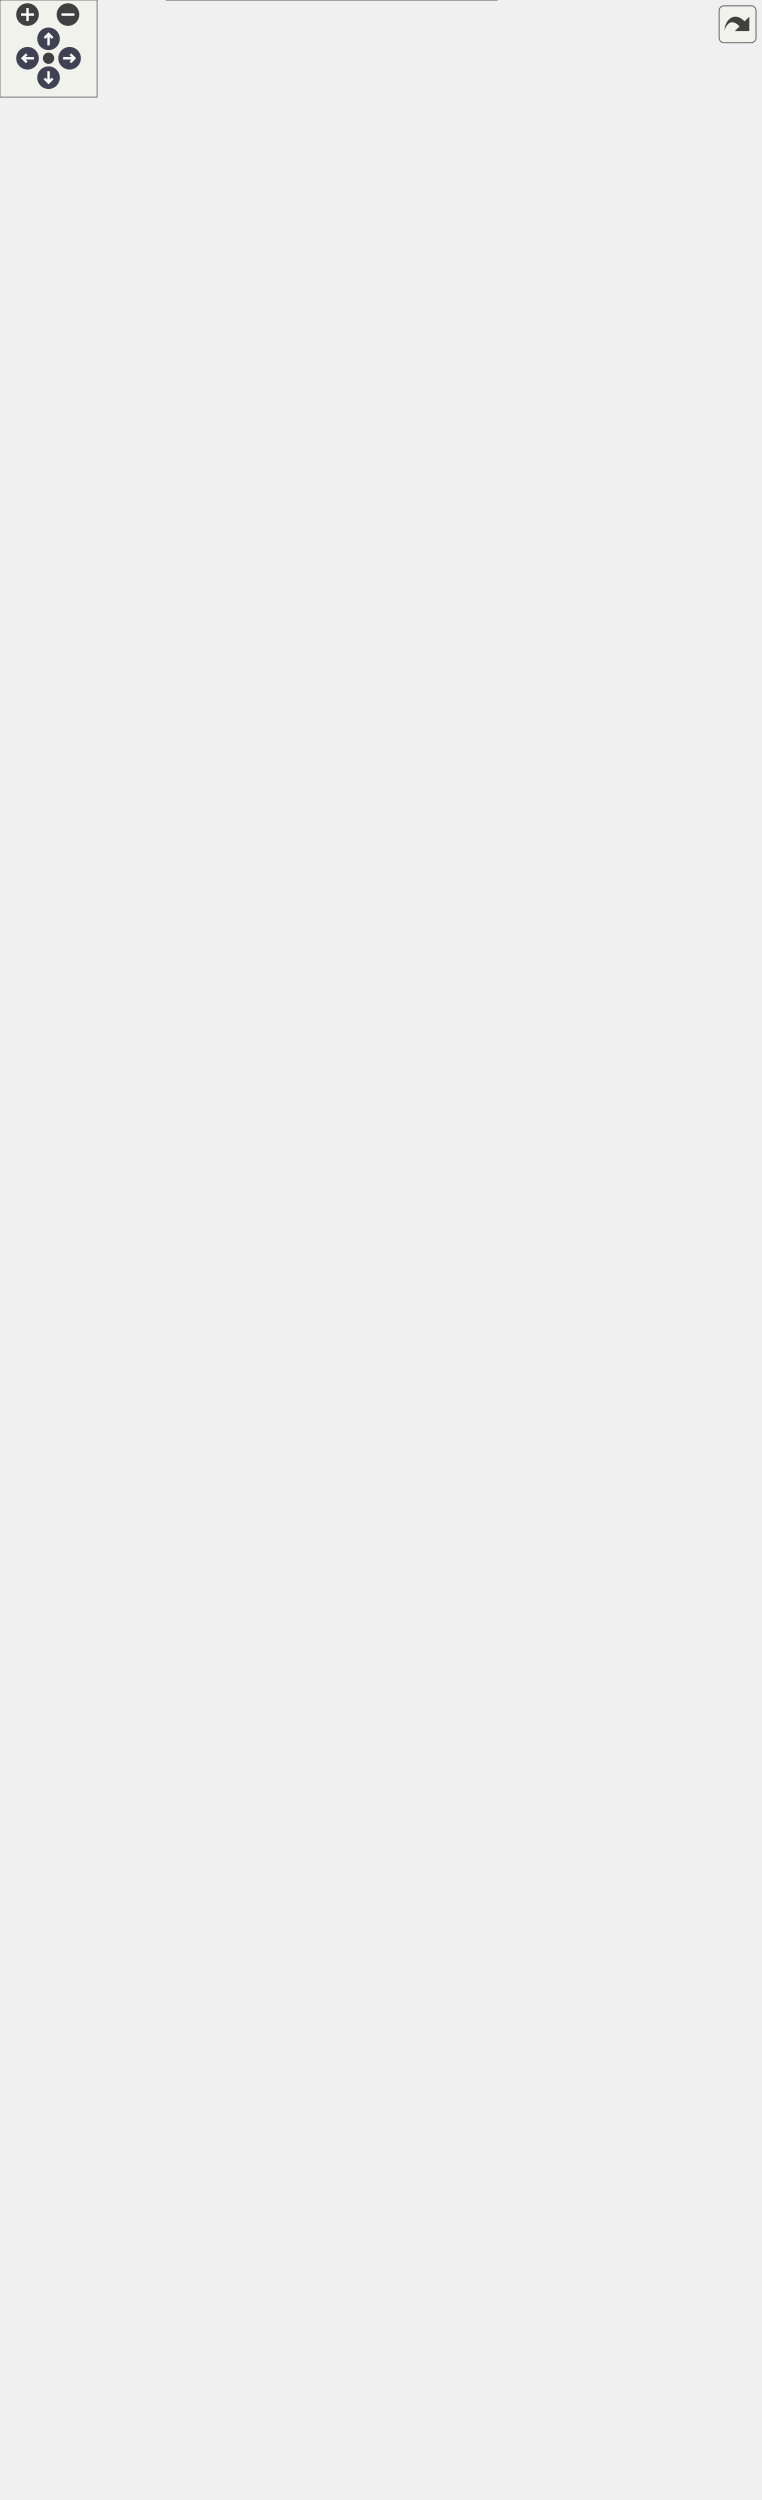
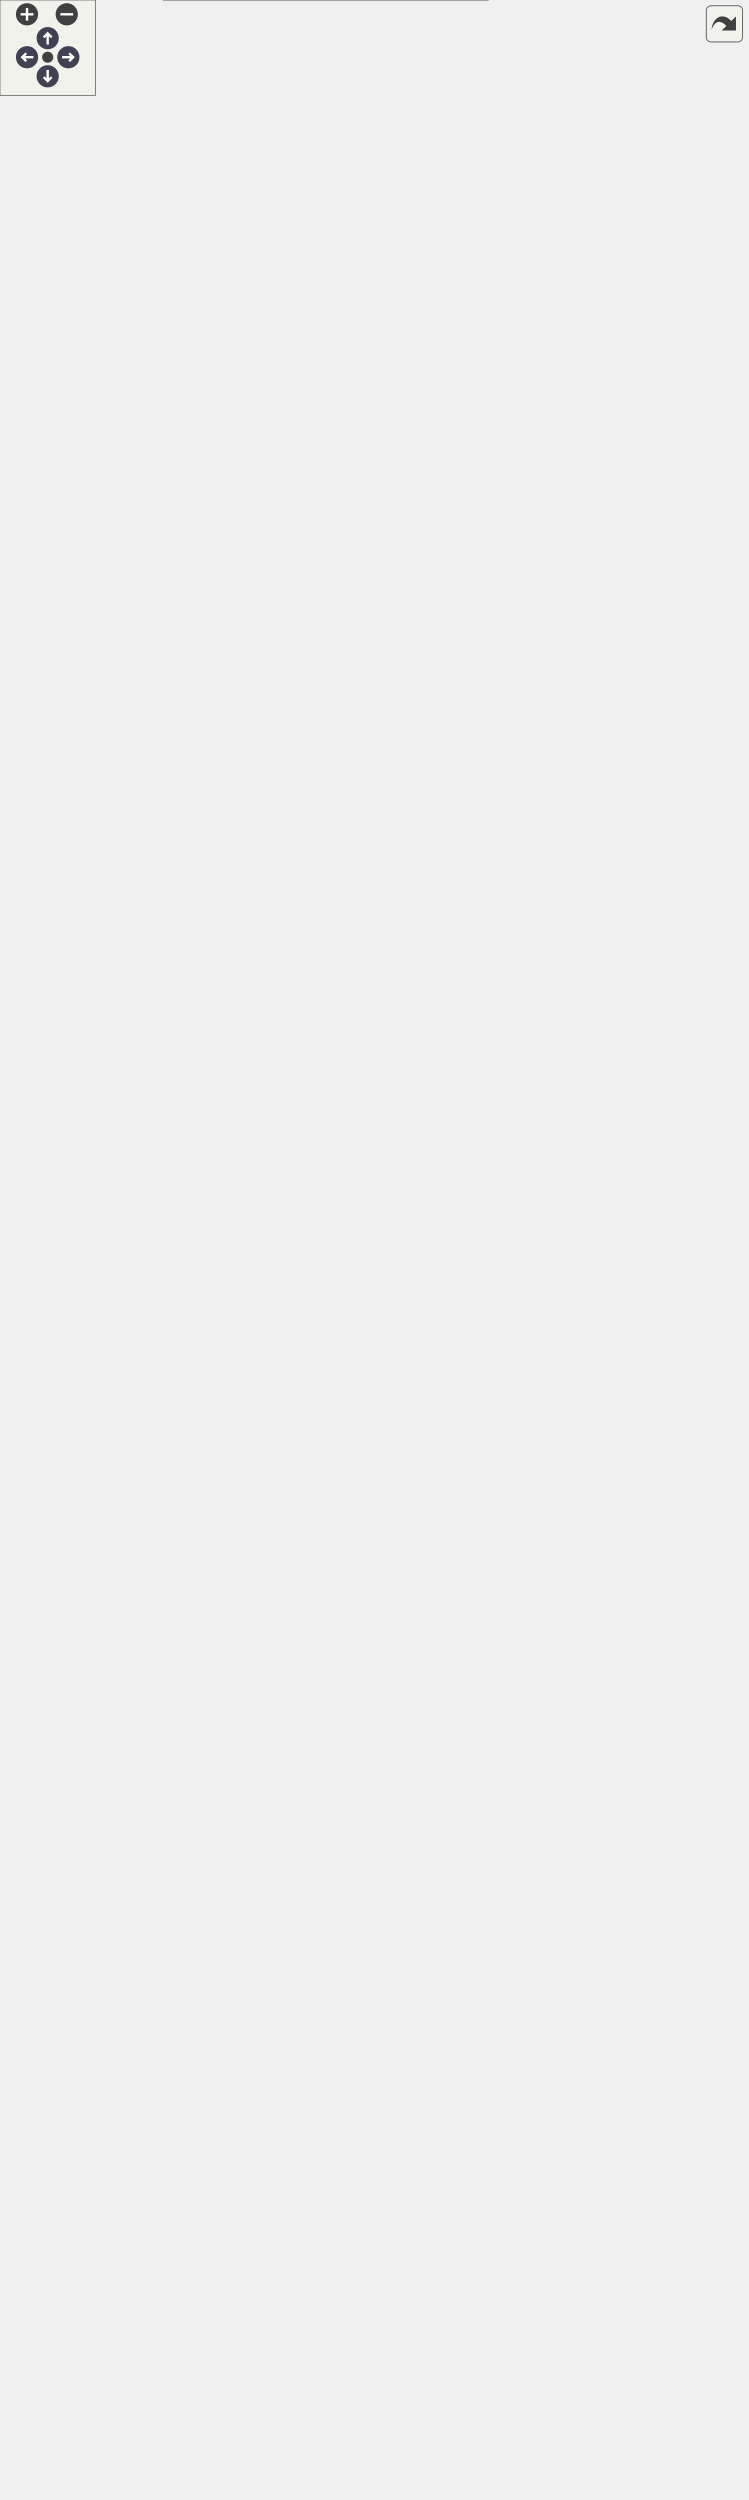
<svg xmlns="http://www.w3.org/2000/svg" xmlns:xlink="http://www.w3.org/1999/xlink" id="main" version="1.1" xml:space="preserve">
  <style type="text/css">
.node, .edge {opacity: 0.7;}
.node.selected, .edge.selected {opacity: 1;}
.edge:hover path { stroke: red; }
.edge:hover polygon { stroke: red; fill: red; }
</style>
  <defs>
    <circle id="rim" cx="0" cy="0" r="7" />
    <circle id="rim2" cx="0" cy="0" r="3.5" />
    <g id="zoomPlus">
      <use xlink:href="#rim" fill="#404040">
        <set attributeName="fill" to="#808080" begin="zoomplus.mouseover" end="zoomplus.mouseout" />
      </use>
      <path d="M-4,0h8M0,-4v8" fill="none" stroke="white" stroke-width="1.5" pointer-events="none" />
    </g>
    <g id="zoomMin">
      <use xlink:href="#rim" fill="#404040">
        <set attributeName="fill" to="#808080" begin="zoomminus.mouseover" end="zoomminus.mouseout" />
      </use>
      <path d="M-4,0h8" fill="none" stroke="white" stroke-width="1.5" pointer-events="none" />
    </g>
    <g id="arrowUp" transform="translate(30 24)">
      <use xlink:href="#rim" />
      <path pointer-events="none" fill="none" stroke="white" stroke-width="1.5" d="M0,-3.0v7 M-2.5,-0.5L0,-3.0L2.5,-0.5" />
    </g>
    <g id="arrowRight" transform="rotate(90) translate(36 -43)">
      <use xlink:href="#rim" />
      <path pointer-events="none" fill="none" stroke="white" stroke-width="1.5" d="M0,-3.0v7 M-2.5,-0.5L0,-3.0L2.5,-0.5" />
    </g>
    <g id="arrowDown" transform="rotate(180) translate(-30 -48)">
      <use xlink:href="#rim" />
      <path pointer-events="none" fill="none" stroke="white" stroke-width="1.5" d="M0,-3.0v7 M-2.5,-0.5L0,-3.0L2.5,-0.5" />
    </g>
    <g id="arrowLeft" transform="rotate(270) translate(-36 17)">
      <use xlink:href="#rim" />
      <path pointer-events="none" fill="none" stroke="white" stroke-width="1.5" d="M0,-3.0v7 M-2.5,-0.5L0,-3.0L2.5,-0.5" />
    </g>
    <g id="resetDef">
      <use xlink:href="#rim2" fill="#404040">
        <set attributeName="fill" to="#808080" begin="reset.mouseover" end="reset.mouseout" />
      </use>
    </g>
  </defs>
  <svg id="graph" class="graph">
    <g id="viewport">
      <g id="Node000001" class="node">
        <g id="a_Node000001">
          <a xlink:title=" ">
            <polygon fill="#999999" stroke="none" points="307,-344 103,-344 103,0 307,0 307,-344" />
            <text text-anchor="start" x="129.25" y="-330.5" font-family="Helvetica,sans-Serif" font-size="10.00">fr.softsf.sudokufx.config.database.</text>
            <text text-anchor="start" x="133.38" y="-318.5" font-family="Helvetica,sans-Serif" font-size="10.00">AbstractDataSourceConfigUTest</text>
            <text text-anchor="start" x="108.5" y="-302.5" font-family="Helvetica,sans-Serif" font-size="10.00">-</text>
            <text text-anchor="start" x="117" y="-302.5" font-family="Helvetica,sans-Serif" font-size="10.00">IOsFolder iCurrentIOsFolder</text>
            <text text-anchor="start" x="107" y="-286.5" font-family="Helvetica,sans-Serif" font-size="10.00">+</text>
            <text text-anchor="start" x="117" y="-286.5" font-family="Helvetica,sans-Serif" font-size="10.00">AbstractDataSourceConfig</text>
            <text text-anchor="start" x="117" y="-274.5" font-family="Helvetica,sans-Serif" font-size="10.00">UTest(ApplicationKeystore</text>
            <text text-anchor="start" x="117" y="-262.5" font-family="Helvetica,sans-Serif" font-size="10.00"> keystore)</text>
            <text text-anchor="start" x="107" y="-246.5" font-family="Helvetica,sans-Serif" font-size="10.00">~</text>
            <text text-anchor="start" x="117" y="-246.5" font-family="Helvetica,sans-Serif" font-size="10.00">void givenBlankJdbcUrl</text>
            <text text-anchor="start" x="117" y="-234.5" font-family="Helvetica,sans-Serif" font-size="10.00">_whenSetJdbcUrl_thenThrowsIllegal</text>
            <text text-anchor="start" x="117" y="-222.5" font-family="Helvetica,sans-Serif" font-size="10.00">ArgumentException()</text>
            <text text-anchor="start" x="107" y="-206.5" font-family="Helvetica,sans-Serif" font-size="10.00">~</text>
            <text text-anchor="start" x="117" y="-206.5" font-family="Helvetica,sans-Serif" font-size="10.00">void givenNullHikariData</text>
            <text text-anchor="start" x="117" y="-194.5" font-family="Helvetica,sans-Serif" font-size="10.00">Source_whenFlywayCalled</text>
            <text text-anchor="start" x="117" y="-182.5" font-family="Helvetica,sans-Serif" font-size="10.00">_thenThrowsIllegalArgumentException()</text>
            <text text-anchor="start" x="107" y="-166.5" font-family="Helvetica,sans-Serif" font-size="10.00">~</text>
            <text text-anchor="start" x="117" y="-166.5" font-family="Helvetica,sans-Serif" font-size="10.00">void givenNullIOsFolderFactory</text>
            <text text-anchor="start" x="117" y="-154.5" font-family="Helvetica,sans-Serif" font-size="10.00">_whenHikariDataSourceCalled</text>
            <text text-anchor="start" x="117" y="-142.5" font-family="Helvetica,sans-Serif" font-size="10.00">_thenThrowsIllegalArgumentException()</text>
            <text text-anchor="start" x="107" y="-126.5" font-family="Helvetica,sans-Serif" font-size="10.00">~</text>
            <text text-anchor="start" x="117" y="-126.5" font-family="Helvetica,sans-Serif" font-size="10.00">void givenNullKeystore</text>
            <text text-anchor="start" x="117" y="-114.5" font-family="Helvetica,sans-Serif" font-size="10.00">_whenHikariDataSourceCalled</text>
            <text text-anchor="start" x="117" y="-102.5" font-family="Helvetica,sans-Serif" font-size="10.00">_thenThrowsIllegalArgumentException()</text>
            <text text-anchor="start" x="107" y="-86.5" font-family="Helvetica,sans-Serif" font-size="10.00">~</text>
            <text text-anchor="start" x="117" y="-86.5" font-family="Helvetica,sans-Serif" font-size="10.00">void givenNullPoolName</text>
            <text text-anchor="start" x="117" y="-74.5" font-family="Helvetica,sans-Serif" font-size="10.00">_whenSetPoolName_thenThrowsIllegal</text>
            <text text-anchor="start" x="117" y="-62.5" font-family="Helvetica,sans-Serif" font-size="10.00">ArgumentException()</text>
            <text text-anchor="start" x="107" y="-46.5" font-family="Helvetica,sans-Serif" font-size="10.00">~</text>
            <text text-anchor="start" x="117" y="-46.5" font-family="Helvetica,sans-Serif" font-size="10.00">void givenValidJdbcUrlAnd</text>
            <text text-anchor="start" x="117" y="-34.5" font-family="Helvetica,sans-Serif" font-size="10.00">PoolName_whenHikariDataSourceCreated</text>
            <text text-anchor="start" x="117" y="-22.5" font-family="Helvetica,sans-Serif" font-size="10.00">_thenPropertiesAreSet()</text>
            <text text-anchor="start" x="107" y="-6.5" font-family="Helvetica,sans-Serif" font-size="10.00">~</text>
            <text text-anchor="start" x="117" y="-6.5" font-family="Helvetica,sans-Serif" font-size="10.00">void setUp()</text>
            <polygon fill="#666666" stroke="#666666" points="103,-314 103,-314 307,-314 307,-314 103,-314" />
            <polygon fill="#666666" stroke="#666666" points="103,-298 103,-298 115,-298 115,-298 103,-298" />
            <polygon fill="#666666" stroke="#666666" points="115,-298 115,-298 307,-298 307,-298 115,-298" />
            <polygon fill="none" stroke="#666666" points="103,0 103,-344 307,-344 307,0 103,0" />
          </a>
        </g>
      </g>
      <g id="Node000002" class="node">
        <g id="a_Node000002">
          <a xlink:href="classfr_1_1softsf_1_1sudokufx_1_1config_1_1database_1_1_abstract_data_source_config_u_test_1_1_test_data_source_config.html" target="_top" xlink:title=" ">
            <polygon fill="white" stroke="none" points="194,-844 0,-844 0,-768 194,-768 194,-844" />
            <text text-anchor="start" x="4" y="-830.5" font-family="Helvetica,sans-Serif" font-size="10.00">fr.softsf.sudokufx.config.database.</text>
            <text text-anchor="start" x="4" y="-818.5" font-family="Helvetica,sans-Serif" font-size="10.00">AbstractDataSourceConfigUTest.TestData</text>
            <text text-anchor="start" x="67.38" y="-806.5" font-family="Helvetica,sans-Serif" font-size="10.00">SourceConfig</text>
            <text text-anchor="start" x="95.5" y="-790.5" font-family="Helvetica,sans-Serif" font-size="10.00"> </text>
            <text text-anchor="start" x="95.5" y="-774.5" font-family="Helvetica,sans-Serif" font-size="10.00"> </text>
            <polygon fill="#666666" stroke="#666666" points="0,-802 0,-802 194,-802 194,-802 0,-802" />
            <polygon fill="#666666" stroke="#666666" points="0,-786 0,-786 194,-786 194,-786 0,-786" />
            <polygon fill="none" stroke="#666666" points="0,-768 0,-844 194,-844 194,-768 0,-768" />
          </a>
        </g>
      </g>
      <g id="edge1_Node000001_Node000002" class="edge">
        <g id="a_edge1_Node000001_Node000002">
          <a xlink:title=" ">
            <path fill="none" stroke="#63b8ff" d="M103.27,-768.29C116.7,-689.7 149.02,-500.61 173.65,-356.47" />
            <polygon fill="none" stroke="#63b8ff" points="173.61,-356.7 170.68,-350.11 175.63,-344.87 178.56,-351.46 173.61,-356.7" />
          </a>
        </g>
        <text text-anchor="start" x="173.07" y="-367.5" font-family="Helvetica,sans-Serif" font-size="10.00" fill="grey">-config</text>
      </g>
      <g id="Node000003" class="node">
        <g id="a_Node000003">
          <a xlink:href="classfr_1_1softsf_1_1sudokufx_1_1config_1_1database_1_1_abstract_data_source_config.html" target="_top" xlink:title="Abstract configuration class for setting up the application's data source.">
-             <polygon fill="white" stroke="none" points="178,-1484 16,-1484 16,-1268 178,-1268 178,-1484" />
-             <text text-anchor="start" x="21.25" y="-1470.5" font-family="Helvetica,sans-Serif" font-size="10.00">fr.softsf.sudokufx.config.database.</text>
-             <text text-anchor="start" x="38.5" y="-1458.5" font-family="Helvetica,sans-Serif" font-size="10.00">AbstractDataSourceConfig</text>
-             <text text-anchor="start" x="21.5" y="-1442.5" font-family="Helvetica,sans-Serif" font-size="10.00">-</text>
-             <text text-anchor="start" x="30" y="-1442.5" font-family="Helvetica,sans-Serif" font-size="10.00">String jdbcUrl</text>
-             <text text-anchor="start" x="21.5" y="-1426.5" font-family="Helvetica,sans-Serif" font-size="10.00">-</text>
-             <text text-anchor="start" x="30" y="-1426.5" font-family="Helvetica,sans-Serif" font-size="10.00">String poolName</text>
+             <polygon fill="white" stroke="none" points="178,-1512 16,-1512 16,-1268 178,-1268 178,-1512" />
+             <text text-anchor="start" x="21.25" y="-1498.5" font-family="Helvetica,sans-Serif" font-size="10.00">fr.softsf.sudokufx.config.database.</text>
+             <text text-anchor="start" x="38.5" y="-1486.5" font-family="Helvetica,sans-Serif" font-size="10.00">AbstractDataSourceConfig</text>
+             <text text-anchor="start" x="21.5" y="-1470.5" font-family="Helvetica,sans-Serif" font-size="10.00">-</text>
+             <text text-anchor="start" x="30" y="-1470.5" font-family="Helvetica,sans-Serif" font-size="10.00">String jdbcUrl</text>
+             <text text-anchor="start" x="21.5" y="-1454.5" font-family="Helvetica,sans-Serif" font-size="10.00">-</text>
+             <text text-anchor="start" x="30" y="-1454.5" font-family="Helvetica,sans-Serif" font-size="10.00">String poolName</text>
+             <text text-anchor="start" x="20" y="-1438.5" font-family="Helvetica,sans-Serif" font-size="10.00">+</text>
+             <text text-anchor="start" x="30" y="-1438.5" font-family="Helvetica,sans-Serif" font-size="10.00">void setJdbcUrl(String</text>
+             <text text-anchor="start" x="30" y="-1426.5" font-family="Helvetica,sans-Serif" font-size="10.00"> jdbcUrl)</text>
            <text text-anchor="start" x="20" y="-1410.5" font-family="Helvetica,sans-Serif" font-size="10.00">+</text>
-             <text text-anchor="start" x="30" y="-1410.5" font-family="Helvetica,sans-Serif" font-size="10.00">void setJdbcUrl(String</text>
-             <text text-anchor="start" x="30" y="-1398.5" font-family="Helvetica,sans-Serif" font-size="10.00"> jdbcUrl)</text>
-             <text text-anchor="start" x="20" y="-1382.5" font-family="Helvetica,sans-Serif" font-size="10.00">+</text>
-             <text text-anchor="start" x="30" y="-1382.5" font-family="Helvetica,sans-Serif" font-size="10.00">void setPoolName(String</text>
-             <text text-anchor="start" x="30" y="-1370.5" font-family="Helvetica,sans-Serif" font-size="10.00"> poolName)</text>
+             <text text-anchor="start" x="30" y="-1410.5" font-family="Helvetica,sans-Serif" font-size="10.00">void setPoolName(String</text>
+             <text text-anchor="start" x="30" y="-1398.5" font-family="Helvetica,sans-Serif" font-size="10.00"> poolName)</text>
+             <text text-anchor="start" x="20" y="-1382.5" font-family="Helvetica,sans-Serif" font-size="10.00">~</text>
+             <text text-anchor="start" x="30" y="-1382.5" font-family="Helvetica,sans-Serif" font-size="10.00">Flyway flyway(final</text>
+             <text text-anchor="start" x="30" y="-1370.5" font-family="Helvetica,sans-Serif" font-size="10.00"> DataSource hikariDataSource)</text>
            <text text-anchor="start" x="20" y="-1354.5" font-family="Helvetica,sans-Serif" font-size="10.00">~</text>
-             <text text-anchor="start" x="30" y="-1354.5" font-family="Helvetica,sans-Serif" font-size="10.00">Flyway flyway(final</text>
-             <text text-anchor="start" x="30" y="-1342.5" font-family="Helvetica,sans-Serif" font-size="10.00"> DataSource hikariDataSource)</text>
-             <text text-anchor="start" x="20" y="-1326.5" font-family="Helvetica,sans-Serif" font-size="10.00">~</text>
-             <text text-anchor="start" x="30" y="-1326.5" font-family="Helvetica,sans-Serif" font-size="10.00">HikariDataSource hikariData</text>
-             <text text-anchor="start" x="30" y="-1314.5" font-family="Helvetica,sans-Serif" font-size="10.00">Source(final IKeystore iKeystore,</text>
-             <text text-anchor="start" x="30" y="-1302.5" font-family="Helvetica,sans-Serif" font-size="10.00"> IOsFolder iOsFolder)</text>
+             <text text-anchor="start" x="30" y="-1354.5" font-family="Helvetica,sans-Serif" font-size="10.00">HikariDataSource hikariData</text>
+             <text text-anchor="start" x="30" y="-1342.5" font-family="Helvetica,sans-Serif" font-size="10.00">Source(final IKeystore iKeystore,</text>
+             <text text-anchor="start" x="30" y="-1330.5" font-family="Helvetica,sans-Serif" font-size="10.00"> IOsFolder iOsFolder)</text>
+             <text text-anchor="start" x="21.5" y="-1314.5" font-family="Helvetica,sans-Serif" font-size="10.00">-</text>
+             <text text-anchor="start" x="30" y="-1314.5" font-family="Helvetica,sans-Serif" font-size="10.00">HikariConfig getHikariConfig</text>
+             <text text-anchor="start" x="30" y="-1302.5" font-family="Helvetica,sans-Serif" font-size="10.00">(IKeystore iKeystore)</text>
            <text text-anchor="start" x="21.5" y="-1286.5" font-family="Helvetica,sans-Serif" font-size="10.00">-</text>
-             <text text-anchor="start" x="30" y="-1286.5" font-family="Helvetica,sans-Serif" font-size="10.00">HikariConfig getHikariConfig</text>
-             <text text-anchor="start" x="30" y="-1274.5" font-family="Helvetica,sans-Serif" font-size="10.00">(IKeystore iKeystore)</text>
-             <polygon fill="#666666" stroke="#666666" points="16,-1454 16,-1454 178,-1454 178,-1454 16,-1454" />
-             <polygon fill="#666666" stroke="#666666" points="16,-1422 16,-1422 28,-1422 28,-1422 16,-1422" />
-             <polygon fill="#666666" stroke="#666666" points="28,-1422 28,-1422 178,-1422 178,-1422 28,-1422" />
-             <polygon fill="none" stroke="#666666" points="16,-1268 16,-1484 178,-1484 178,-1268 16,-1268" />
+             <text text-anchor="start" x="30" y="-1286.5" font-family="Helvetica,sans-Serif" font-size="10.00">void validateDatabaseState</text>
+             <text text-anchor="start" x="30" y="-1274.5" font-family="Helvetica,sans-Serif" font-size="10.00">(DataSource dataSource)</text>
+             <polygon fill="#666666" stroke="#666666" points="16,-1482 16,-1482 178,-1482 178,-1482 16,-1482" />
+             <polygon fill="#666666" stroke="#666666" points="16,-1450 16,-1450 28,-1450 28,-1450 16,-1450" />
+             <polygon fill="#666666" stroke="#666666" points="28,-1450 28,-1450 178,-1450 178,-1450 28,-1450" />
+             <polygon fill="none" stroke="#666666" points="16,-1268 16,-1512 178,-1512 178,-1268 16,-1268" />
          </a>
        </g>
      </g>
      <g id="edge2_Node000002_Node000003" class="edge">
        <g id="a_edge2_Node000002_Node000003">
          <a xlink:title=" ">
-             <path fill="none" stroke="#63b8ff" d="M97,-1257C97,-1127.15 97,-925.97 97,-843.82" />
-             <polygon fill="none" stroke="#63b8ff" points="93.5,-1256.65 97,-1266.65 100.5,-1256.65 93.5,-1256.65" />
+             <path fill="none" stroke="#63b8ff" d="M97,-1256.94C97,-1123.27 97,-925.05 97,-843.78" />
+             <polygon fill="none" stroke="#63b8ff" points="93.5,-1256.54 97,-1266.54 100.5,-1256.54 93.5,-1256.54" />
          </a>
        </g>
      </g>
      <g id="Node000004" class="node">
        <g id="a_Node000004">
          <a xlink:href="classfr_1_1softsf_1_1sudokufx_1_1config_1_1database_1_1_application_keystore.html" target="_top" xlink:title="Manages the application's keystore for secure storage of a symmetric key and database credentials.">
            <polygon fill="white" stroke="none" points="416.38,-1214 211.62,-1214 211.62,-398 416.38,-398 416.38,-1214" />
            <text text-anchor="start" x="238.25" y="-1200.5" font-family="Helvetica,sans-Serif" font-size="10.00">fr.softsf.sudokufx.config.database.</text>
            <text text-anchor="start" x="270.5" y="-1188.5" font-family="Helvetica,sans-Serif" font-size="10.00">ApplicationKeystore</text>
            <text text-anchor="start" x="217.12" y="-1172.5" font-family="Helvetica,sans-Serif" font-size="10.00">-</text>
            <text text-anchor="start" x="225.62" y="-1172.5" font-family="Helvetica,sans-Serif" font-size="10.00">IEncryptionService</text>
            <text text-anchor="start" x="225.62" y="-1160.5" font-family="Helvetica,sans-Serif" font-size="10.00"> iEncryptionService</text>
            <text text-anchor="start" x="217.12" y="-1144.5" font-family="Helvetica,sans-Serif" font-size="10.00">-</text>
            <text text-anchor="start" x="225.62" y="-1144.5" font-family="Helvetica,sans-Serif" font-size="10.00">final IOsFolder iOsFolder</text>
            <text text-anchor="start" x="217.12" y="-1128.5" font-family="Helvetica,sans-Serif" font-size="10.00">-</text>
            <text text-anchor="start" x="225.62" y="-1128.5" font-family="Helvetica,sans-Serif" font-size="10.00">String keystoreFilePath</text>
            <text text-anchor="start" x="217.12" y="-1112.5" font-family="Helvetica,sans-Serif" font-size="10.00">-</text>
            <text text-anchor="start" x="225.62" y="-1112.5" font-family="Helvetica,sans-Serif" font-size="10.00">KeyStore ks</text>
            <text text-anchor="start" x="217.12" y="-1096.5" font-family="Helvetica,sans-Serif" font-size="10.00">-</text>
            <text text-anchor="start" x="225.62" y="-1096.5" font-family="Helvetica,sans-Serif" font-size="10.00">String password</text>
            <text text-anchor="start" x="217.12" y="-1080.5" font-family="Helvetica,sans-Serif" font-size="10.00">-</text>
            <text text-anchor="start" x="225.62" y="-1080.5" font-family="Helvetica,sans-Serif" font-size="10.00">String username</text>
            <text text-anchor="start" x="217.12" y="-1064.5" font-family="Helvetica,sans-Serif" font-size="10.00">-</text>
            <text text-anchor="start" x="225.62" y="-1064.5" font-family="Helvetica,sans-Serif" font-size="10.00">static final String</text>
            <text text-anchor="start" x="225.62" y="-1052.5" font-family="Helvetica,sans-Serif" font-size="10.00"> AES_ALGORITHM</text>
            <text text-anchor="start" x="217.12" y="-1036.5" font-family="Helvetica,sans-Serif" font-size="10.00">-</text>
            <text text-anchor="start" x="225.62" y="-1036.5" font-family="Helvetica,sans-Serif" font-size="10.00">static final int AES</text>
            <text text-anchor="start" x="225.62" y="-1024.5" font-family="Helvetica,sans-Serif" font-size="10.00">_KEY_SIZE_BITS</text>
            <text text-anchor="start" x="217.12" y="-1008.5" font-family="Helvetica,sans-Serif" font-size="10.00">-</text>
            <text text-anchor="start" x="225.62" y="-1008.5" font-family="Helvetica,sans-Serif" font-size="10.00">static final String</text>
            <text text-anchor="start" x="225.62" y="-996.5" font-family="Helvetica,sans-Serif" font-size="10.00"> KEYSTORE_FILE_PATH</text>
            <text text-anchor="start" x="217.12" y="-980.5" font-family="Helvetica,sans-Serif" font-size="10.00">-</text>
            <text text-anchor="start" x="225.62" y="-980.5" font-family="Helvetica,sans-Serif" font-size="10.00">static final String</text>
            <text text-anchor="start" x="225.62" y="-968.5" font-family="Helvetica,sans-Serif" font-size="10.00"> KEYSTORE_PASSWORD_FROM_UUID</text>
            <text text-anchor="start" x="217.12" y="-952.5" font-family="Helvetica,sans-Serif" font-size="10.00">-</text>
            <text text-anchor="start" x="225.62" y="-952.5" font-family="Helvetica,sans-Serif" font-size="10.00">static final String</text>
            <text text-anchor="start" x="225.62" y="-940.5" font-family="Helvetica,sans-Serif" font-size="10.00"> KEYSTORE_TYPE</text>
            <text text-anchor="start" x="217.12" y="-924.5" font-family="Helvetica,sans-Serif" font-size="10.00">-</text>
            <text text-anchor="start" x="225.62" y="-924.5" font-family="Helvetica,sans-Serif" font-size="10.00">static final Logger LOG</text>
            <text text-anchor="start" x="217.12" y="-908.5" font-family="Helvetica,sans-Serif" font-size="10.00">-</text>
            <text text-anchor="start" x="225.62" y="-908.5" font-family="Helvetica,sans-Serif" font-size="10.00">static final String</text>
            <text text-anchor="start" x="225.62" y="-896.5" font-family="Helvetica,sans-Serif" font-size="10.00"> PASS_ALIAS</text>
            <text text-anchor="start" x="217.12" y="-880.5" font-family="Helvetica,sans-Serif" font-size="10.00">-</text>
            <text text-anchor="start" x="225.62" y="-880.5" font-family="Helvetica,sans-Serif" font-size="10.00">static final char[]</text>
            <text text-anchor="start" x="225.62" y="-868.5" font-family="Helvetica,sans-Serif" font-size="10.00"> PWD_ARRAY</text>
            <text text-anchor="start" x="217.12" y="-852.5" font-family="Helvetica,sans-Serif" font-size="10.00">-</text>
            <text text-anchor="start" x="225.62" y="-852.5" font-family="Helvetica,sans-Serif" font-size="10.00">static final String</text>
            <text text-anchor="start" x="225.62" y="-840.5" font-family="Helvetica,sans-Serif" font-size="10.00"> SYMMETRIC_KEY_ALIAS</text>
            <text text-anchor="start" x="217.12" y="-824.5" font-family="Helvetica,sans-Serif" font-size="10.00">-</text>
            <text text-anchor="start" x="225.62" y="-824.5" font-family="Helvetica,sans-Serif" font-size="10.00">static final String</text>
            <text text-anchor="start" x="225.62" y="-812.5" font-family="Helvetica,sans-Serif" font-size="10.00"> USERNAME_ALIAS</text>
            <text text-anchor="start" x="215.62" y="-796.5" font-family="Helvetica,sans-Serif" font-size="10.00">+</text>
            <text text-anchor="start" x="225.62" y="-796.5" font-family="Helvetica,sans-Serif" font-size="10.00">ApplicationKeystore</text>
            <text text-anchor="start" x="225.62" y="-784.5" font-family="Helvetica,sans-Serif" font-size="10.00">(IOsFolder iOsFolder,</text>
            <text text-anchor="start" x="225.62" y="-772.5" font-family="Helvetica,sans-Serif" font-size="10.00"> GenerateSecret generateSecret)</text>
            <text text-anchor="start" x="215.62" y="-756.5" font-family="Helvetica,sans-Serif" font-size="10.00">+</text>
            <text text-anchor="start" x="225.62" y="-756.5" font-family="Helvetica,sans-Serif" font-size="10.00">String getPassword()</text>
            <text text-anchor="start" x="215.62" y="-740.5" font-family="Helvetica,sans-Serif" font-size="10.00">+</text>
            <text text-anchor="start" x="225.62" y="-740.5" font-family="Helvetica,sans-Serif" font-size="10.00">String getPassword()</text>
            <text text-anchor="start" x="215.62" y="-724.5" font-family="Helvetica,sans-Serif" font-size="10.00">+</text>
            <text text-anchor="start" x="225.62" y="-724.5" font-family="Helvetica,sans-Serif" font-size="10.00">String getUsername()</text>
            <text text-anchor="start" x="215.62" y="-708.5" font-family="Helvetica,sans-Serif" font-size="10.00">+</text>
            <text text-anchor="start" x="225.62" y="-708.5" font-family="Helvetica,sans-Serif" font-size="10.00">String getUsername()</text>
            <text text-anchor="start" x="215.62" y="-692.5" font-family="Helvetica,sans-Serif" font-size="10.00">+</text>
            <text text-anchor="start" x="225.62" y="-692.5" font-family="Helvetica,sans-Serif" font-size="10.00">void setupApplicationKeystore()</text>
            <text text-anchor="start" x="215.62" y="-676.5" font-family="Helvetica,sans-Serif" font-size="10.00">+</text>
            <text text-anchor="start" x="225.62" y="-676.5" font-family="Helvetica,sans-Serif" font-size="10.00">void setupApplicationKeystore()</text>
            <text text-anchor="start" x="217.12" y="-660.5" font-family="Helvetica,sans-Serif" font-size="10.00">-</text>
            <text text-anchor="start" x="225.62" y="-660.5" font-family="Helvetica,sans-Serif" font-size="10.00">void addToKeystore</text>
            <text text-anchor="start" x="225.62" y="-648.5" font-family="Helvetica,sans-Serif" font-size="10.00">(final String alias,</text>
            <text text-anchor="start" x="225.62" y="-636.5" font-family="Helvetica,sans-Serif" font-size="10.00"> final SecretKey secretKey)</text>
            <text text-anchor="start" x="217.12" y="-620.5" font-family="Helvetica,sans-Serif" font-size="10.00">-</text>
            <text text-anchor="start" x="225.62" y="-620.5" font-family="Helvetica,sans-Serif" font-size="10.00">void createOrUpdateKeystore()</text>
            <text text-anchor="start" x="217.12" y="-604.5" font-family="Helvetica,sans-Serif" font-size="10.00">-</text>
            <text text-anchor="start" x="225.62" y="-604.5" font-family="Helvetica,sans-Serif" font-size="10.00">void credentials(final</text>
            <text text-anchor="start" x="225.62" y="-592.5" font-family="Helvetica,sans-Serif" font-size="10.00"> String alias)</text>
            <text text-anchor="start" x="217.12" y="-576.5" font-family="Helvetica,sans-Serif" font-size="10.00">-</text>
            <text text-anchor="start" x="225.62" y="-576.5" font-family="Helvetica,sans-Serif" font-size="10.00">void getCredentials</text>
            <text text-anchor="start" x="225.62" y="-564.5" font-family="Helvetica,sans-Serif" font-size="10.00">(final String alias)</text>
            <text text-anchor="start" x="217.12" y="-548.5" font-family="Helvetica,sans-Serif" font-size="10.00">-</text>
            <text text-anchor="start" x="225.62" y="-548.5" font-family="Helvetica,sans-Serif" font-size="10.00">void loadKeyStore()</text>
            <text text-anchor="start" x="217.12" y="-532.5" font-family="Helvetica,sans-Serif" font-size="10.00">-</text>
            <text text-anchor="start" x="225.62" y="-532.5" font-family="Helvetica,sans-Serif" font-size="10.00">void setCredentials</text>
            <text text-anchor="start" x="225.62" y="-520.5" font-family="Helvetica,sans-Serif" font-size="10.00">(final String alias)</text>
            <text text-anchor="start" x="217.12" y="-504.5" font-family="Helvetica,sans-Serif" font-size="10.00">-</text>
            <text text-anchor="start" x="225.62" y="-504.5" font-family="Helvetica,sans-Serif" font-size="10.00">void symmetricKey()</text>
            <text text-anchor="start" x="217.12" y="-488.5" font-family="Helvetica,sans-Serif" font-size="10.00">-</text>
            <text text-anchor="start" x="225.62" y="-488.5" font-family="Helvetica,sans-Serif" font-size="10.00">void symmetricKeyIsInKeystore()</text>
            <text text-anchor="start" x="217.12" y="-472.5" font-family="Helvetica,sans-Serif" font-size="10.00">-</text>
            <text text-anchor="start" x="225.62" y="-472.5" font-family="Helvetica,sans-Serif" font-size="10.00">void symmetricKeyNotInKeystore()</text>
            <text text-anchor="start" x="217.12" y="-456.5" font-family="Helvetica,sans-Serif" font-size="10.00">-</text>
            <text text-anchor="start" x="225.62" y="-456.5" font-family="Helvetica,sans-Serif" font-size="10.00">static void validateAlias</text>
            <text text-anchor="start" x="225.62" y="-444.5" font-family="Helvetica,sans-Serif" font-size="10.00">NotBlank(String alias)</text>
            <text text-anchor="start" x="217.12" y="-428.5" font-family="Helvetica,sans-Serif" font-size="10.00">-</text>
            <text text-anchor="start" x="225.62" y="-428.5" font-family="Helvetica,sans-Serif" font-size="10.00">static void writeTheKeystore</text>
            <text text-anchor="start" x="225.62" y="-416.5" font-family="Helvetica,sans-Serif" font-size="10.00">(final KeyStore ks, final</text>
            <text text-anchor="start" x="225.62" y="-404.5" font-family="Helvetica,sans-Serif" font-size="10.00"> String keystoreFileName)</text>
            <polygon fill="#666666" stroke="#666666" points="211.62,-1184 211.62,-1184 416.38,-1184 416.38,-1184 211.62,-1184" />
            <polygon fill="#666666" stroke="#666666" points="211.62,-808 211.62,-808 223.62,-808 223.62,-808 211.62,-808" />
            <polygon fill="#666666" stroke="#666666" points="223.62,-808 223.62,-808 416.38,-808 416.38,-808 223.62,-808" />
            <polygon fill="none" stroke="#666666" points="211.62,-398 211.62,-1214 416.38,-1214 416.38,-398 211.62,-398" />
          </a>
        </g>
      </g>
      <g id="edge3_Node000001_Node000004" class="edge">
        <g id="a_edge3_Node000001_Node000004">
          <a xlink:title=" ">
            <path fill="none" stroke="#63b8ff" d="M243.81,-398.04C241.37,-383.9 238.98,-370.03 236.66,-356.55" />
            <polygon fill="none" stroke="#63b8ff" points="236.64,-356.46 231.68,-351.22 234.6,-344.63 239.56,-349.86 236.64,-356.46" />
          </a>
        </g>
        <text text-anchor="start" x="243.26" y="-367.5" font-family="Helvetica,sans-Serif" font-size="10.00" fill="grey">-keystore</text>
      </g>
      <g id="Node000005" class="node">
        <g id="a_Node000005">
          <a xlink:title=" ">
-             <polygon fill="white" stroke="none" points="292,-1402 242,-1402 242,-1350 292,-1350 292,-1402" />
-             <text text-anchor="start" x="246" y="-1388.5" font-family="Helvetica,sans-Serif" font-size="10.00">IKeystore</text>
-             <text text-anchor="start" x="265.5" y="-1372.5" font-family="Helvetica,sans-Serif" font-size="10.00"> </text>
-             <text text-anchor="start" x="265.5" y="-1356.5" font-family="Helvetica,sans-Serif" font-size="10.00"> </text>
-             <polygon fill="#666666" stroke="#666666" points="242,-1384 242,-1384 292,-1384 292,-1384 242,-1384" />
-             <polygon fill="#666666" stroke="#666666" points="242,-1368 242,-1368 292,-1368 292,-1368 242,-1368" />
-             <polygon fill="none" stroke="#666666" points="242,-1350 242,-1402 292,-1402 292,-1350 242,-1350" />
+             <polygon fill="white" stroke="none" points="292,-1416 242,-1416 242,-1364 292,-1364 292,-1416" />
+             <text text-anchor="start" x="246" y="-1402.5" font-family="Helvetica,sans-Serif" font-size="10.00">IKeystore</text>
+             <text text-anchor="start" x="265.5" y="-1386.5" font-family="Helvetica,sans-Serif" font-size="10.00"> </text>
+             <text text-anchor="start" x="265.5" y="-1370.5" font-family="Helvetica,sans-Serif" font-size="10.00"> </text>
+             <polygon fill="#666666" stroke="#666666" points="242,-1398 242,-1398 292,-1398 292,-1398 242,-1398" />
+             <polygon fill="#666666" stroke="#666666" points="242,-1382 242,-1382 292,-1382 292,-1382 242,-1382" />
+             <polygon fill="none" stroke="#666666" points="242,-1364 242,-1416 292,-1416 292,-1364 242,-1364" />
          </a>
        </g>
      </g>
      <g id="edge4_Node000004_Node000005" class="edge">
        <g id="a_edge4_Node000004_Node000005">
          <a xlink:title=" ">
-             <path fill="none" stroke="#63b8ff" d="M269.97,-1339.06C272.39,-1309.87 276.08,-1265.22 280.33,-1213.95" />
-             <polygon fill="none" stroke="#63b8ff" points="266.51,-1338.47 269.17,-1348.72 273.49,-1339.04 266.51,-1338.47" />
+             <path fill="none" stroke="#63b8ff" d="M269.9,-1353.1C272.47,-1321.32 276.52,-1271.15 281.15,-1213.82" />
+             <polygon fill="none" stroke="#63b8ff" points="266.43,-1352.61 269.11,-1362.86 273.41,-1353.17 266.43,-1352.61" />
          </a>
        </g>
      </g>
      <g id="Node000006" class="node">
        <g id="a_Node000006">
          <a xlink:href="classfr_1_1softsf_1_1sudokufx_1_1config_1_1database_1_1_generate_secret.html" target="_top" xlink:title="Utility class for generating secure passwords using the Passay library.">
-             <polygon fill="white" stroke="none" points="469.75,-1442 310.25,-1442 310.25,-1310 469.75,-1310 469.75,-1442" />
-             <text text-anchor="start" x="314.25" y="-1428.5" font-family="Helvetica,sans-Serif" font-size="10.00">fr.softsf.sudokufx.config.database.</text>
-             <text text-anchor="start" x="355.88" y="-1416.5" font-family="Helvetica,sans-Serif" font-size="10.00">GenerateSecret</text>
-             <text text-anchor="start" x="317.75" y="-1400.5" font-family="Helvetica,sans-Serif" font-size="10.00">-</text>
-             <text text-anchor="start" x="328.25" y="-1400.5" font-family="Helvetica,sans-Serif" font-size="10.00">static final int MAX</text>
-             <text text-anchor="start" x="328.25" y="-1388.5" font-family="Helvetica,sans-Serif" font-size="10.00">_SECRET_LENGTH</text>
-             <text text-anchor="start" x="317.75" y="-1372.5" font-family="Helvetica,sans-Serif" font-size="10.00">-</text>
-             <text text-anchor="start" x="328.25" y="-1372.5" font-family="Helvetica,sans-Serif" font-size="10.00">static final int MIN</text>
-             <text text-anchor="start" x="328.25" y="-1360.5" font-family="Helvetica,sans-Serif" font-size="10.00">_SECRET_LENGTH</text>
-             <text text-anchor="start" x="316.25" y="-1344.5" font-family="Helvetica,sans-Serif" font-size="10.00">+</text>
-             <text text-anchor="start" x="328.25" y="-1344.5" font-family="Helvetica,sans-Serif" font-size="10.00">String generatePassaySecret()</text>
-             <text text-anchor="start" x="317.75" y="-1328.5" font-family="Helvetica,sans-Serif" font-size="10.00">-</text>
-             <text text-anchor="start" x="328.25" y="-1328.5" font-family="Helvetica,sans-Serif" font-size="10.00">static CharacterData</text>
-             <text text-anchor="start" x="328.25" y="-1316.5" font-family="Helvetica,sans-Serif" font-size="10.00"> createSpecialChars()</text>
-             <polygon fill="#666666" stroke="#666666" points="310.25,-1412 310.25,-1412 469.75,-1412 469.75,-1412 310.25,-1412" />
-             <polygon fill="#666666" stroke="#666666" points="310.25,-1356 310.25,-1356 326.25,-1356 326.25,-1356 310.25,-1356" />
-             <polygon fill="#666666" stroke="#666666" points="326.25,-1356 326.25,-1356 469.75,-1356 469.75,-1356 326.25,-1356" />
-             <polygon fill="none" stroke="#666666" points="310.25,-1310 310.25,-1442 469.75,-1442 469.75,-1310 310.25,-1310" />
+             <polygon fill="white" stroke="none" points="469.75,-1456 310.25,-1456 310.25,-1324 469.75,-1324 469.75,-1456" />
+             <text text-anchor="start" x="314.25" y="-1442.5" font-family="Helvetica,sans-Serif" font-size="10.00">fr.softsf.sudokufx.config.database.</text>
+             <text text-anchor="start" x="355.88" y="-1430.5" font-family="Helvetica,sans-Serif" font-size="10.00">GenerateSecret</text>
+             <text text-anchor="start" x="317.75" y="-1414.5" font-family="Helvetica,sans-Serif" font-size="10.00">-</text>
+             <text text-anchor="start" x="328.25" y="-1414.5" font-family="Helvetica,sans-Serif" font-size="10.00">static final int MAX</text>
+             <text text-anchor="start" x="328.25" y="-1402.5" font-family="Helvetica,sans-Serif" font-size="10.00">_SECRET_LENGTH</text>
+             <text text-anchor="start" x="317.75" y="-1386.5" font-family="Helvetica,sans-Serif" font-size="10.00">-</text>
+             <text text-anchor="start" x="328.25" y="-1386.5" font-family="Helvetica,sans-Serif" font-size="10.00">static final int MIN</text>
+             <text text-anchor="start" x="328.25" y="-1374.5" font-family="Helvetica,sans-Serif" font-size="10.00">_SECRET_LENGTH</text>
+             <text text-anchor="start" x="316.25" y="-1358.5" font-family="Helvetica,sans-Serif" font-size="10.00">+</text>
+             <text text-anchor="start" x="328.25" y="-1358.5" font-family="Helvetica,sans-Serif" font-size="10.00">String generatePassaySecret()</text>
+             <text text-anchor="start" x="317.75" y="-1342.5" font-family="Helvetica,sans-Serif" font-size="10.00">-</text>
+             <text text-anchor="start" x="328.25" y="-1342.5" font-family="Helvetica,sans-Serif" font-size="10.00">static CharacterData</text>
+             <text text-anchor="start" x="328.25" y="-1330.5" font-family="Helvetica,sans-Serif" font-size="10.00"> createSpecialChars()</text>
+             <polygon fill="#666666" stroke="#666666" points="310.25,-1426 310.25,-1426 469.75,-1426 469.75,-1426 310.25,-1426" />
+             <polygon fill="#666666" stroke="#666666" points="310.25,-1370 310.25,-1370 326.25,-1370 326.25,-1370 310.25,-1370" />
+             <polygon fill="#666666" stroke="#666666" points="326.25,-1370 326.25,-1370 469.75,-1370 469.75,-1370 326.25,-1370" />
+             <polygon fill="none" stroke="#666666" points="310.25,-1324 310.25,-1456 469.75,-1456 469.75,-1324 310.25,-1324" />
          </a>
        </g>
      </g>
      <g id="edge5_Node000004_Node000006" class="edge">
        <g id="a_edge5_Node000004_Node000006">
          <a xlink:title=" ">
-             <path fill="none" stroke="#63b8ff" d="M381.32,-1310.12C378.17,-1286.61 374.34,-1257.99 370.13,-1226.47" />
-             <polygon fill="none" stroke="#63b8ff" points="370.14,-1226.55 365.38,-1221.13 368.55,-1214.66 373.31,-1220.07 370.14,-1226.55" />
+             <path fill="none" stroke="#63b8ff" d="M381.54,-1324.21C378.03,-1297.33 373.64,-1263.72 368.8,-1226.63" />
+             <polygon fill="none" stroke="#63b8ff" points="368.81,-1226.72 364.06,-1221.28 367.25,-1214.82 372,-1220.25 368.81,-1226.72" />
          </a>
        </g>
        <text text-anchor="start" x="374.63" y="-1237.5" font-family="Helvetica,sans-Serif" font-size="10.00" fill="grey">-generateSecret</text>
      </g>
    </g>
  </svg>
  <g id="navigator" transform="translate(0 0)" fill="#404254">
    <rect fill="#f2f5e9" fill-opacity="0.5" stroke="#606060" stroke-width=".5" x="0" y="0" width="60" height="60" />
    <use id="zoomplus" xlink:href="#zoomPlus" x="17" y="9" />
    <use id="zoomminus" xlink:href="#zoomMin" x="42" y="9" />
    <use id="reset" xlink:href="#resetDef" x="30" y="36" />
    <use id="arrowup" xlink:href="#arrowUp" x="0" y="0" />
    <use id="arrowright" xlink:href="#arrowRight" x="0" y="0" />
    <use id="arrowdown" xlink:href="#arrowDown" x="0" y="0" />
    <use id="arrowleft" xlink:href="#arrowLeft" x="0" y="0" />
  </g>
  <svg viewBox="0 0 15 15" width="100%" height="30px" preserveAspectRatio="xMaxYMin meet">
    <g id="arrow_out" transform="scale(0.3 0.3)">
      <a xlink:href="classfr_1_1softsf_1_1sudokufx_1_1config_1_1database_1_1_abstract_data_source_config_u_test__coll__graph_org.svg" target="_base">
        <rect id="button" ry="5" rx="5" y="6" x="6" height="38" width="38" fill="#f2f5e9" fill-opacity="0.5" stroke="#606060" stroke-width="1.0" />
        <path id="arrow" d="M 11.5,31.437 C 11.94,20.098 22.043,11.323 32.159,21.979 L 37.069,17.246 C 37.069,17.246 37.088,32 37.088,32 L 22.16,31.978 C 22.16,31.978 26.998,27.14 26.998,27.14 C 18.529,18.264 13.292,25.23 11.5,31.437 z" style="fill:#404040;" />
      </a>
    </g>
  </svg>
  <style type="text/css">

[data-mouse-over-selected='false'] { opacity: 0.7; }
[data-mouse-over-selected='true']  { opacity: 1.0; }

</style>
</svg>
